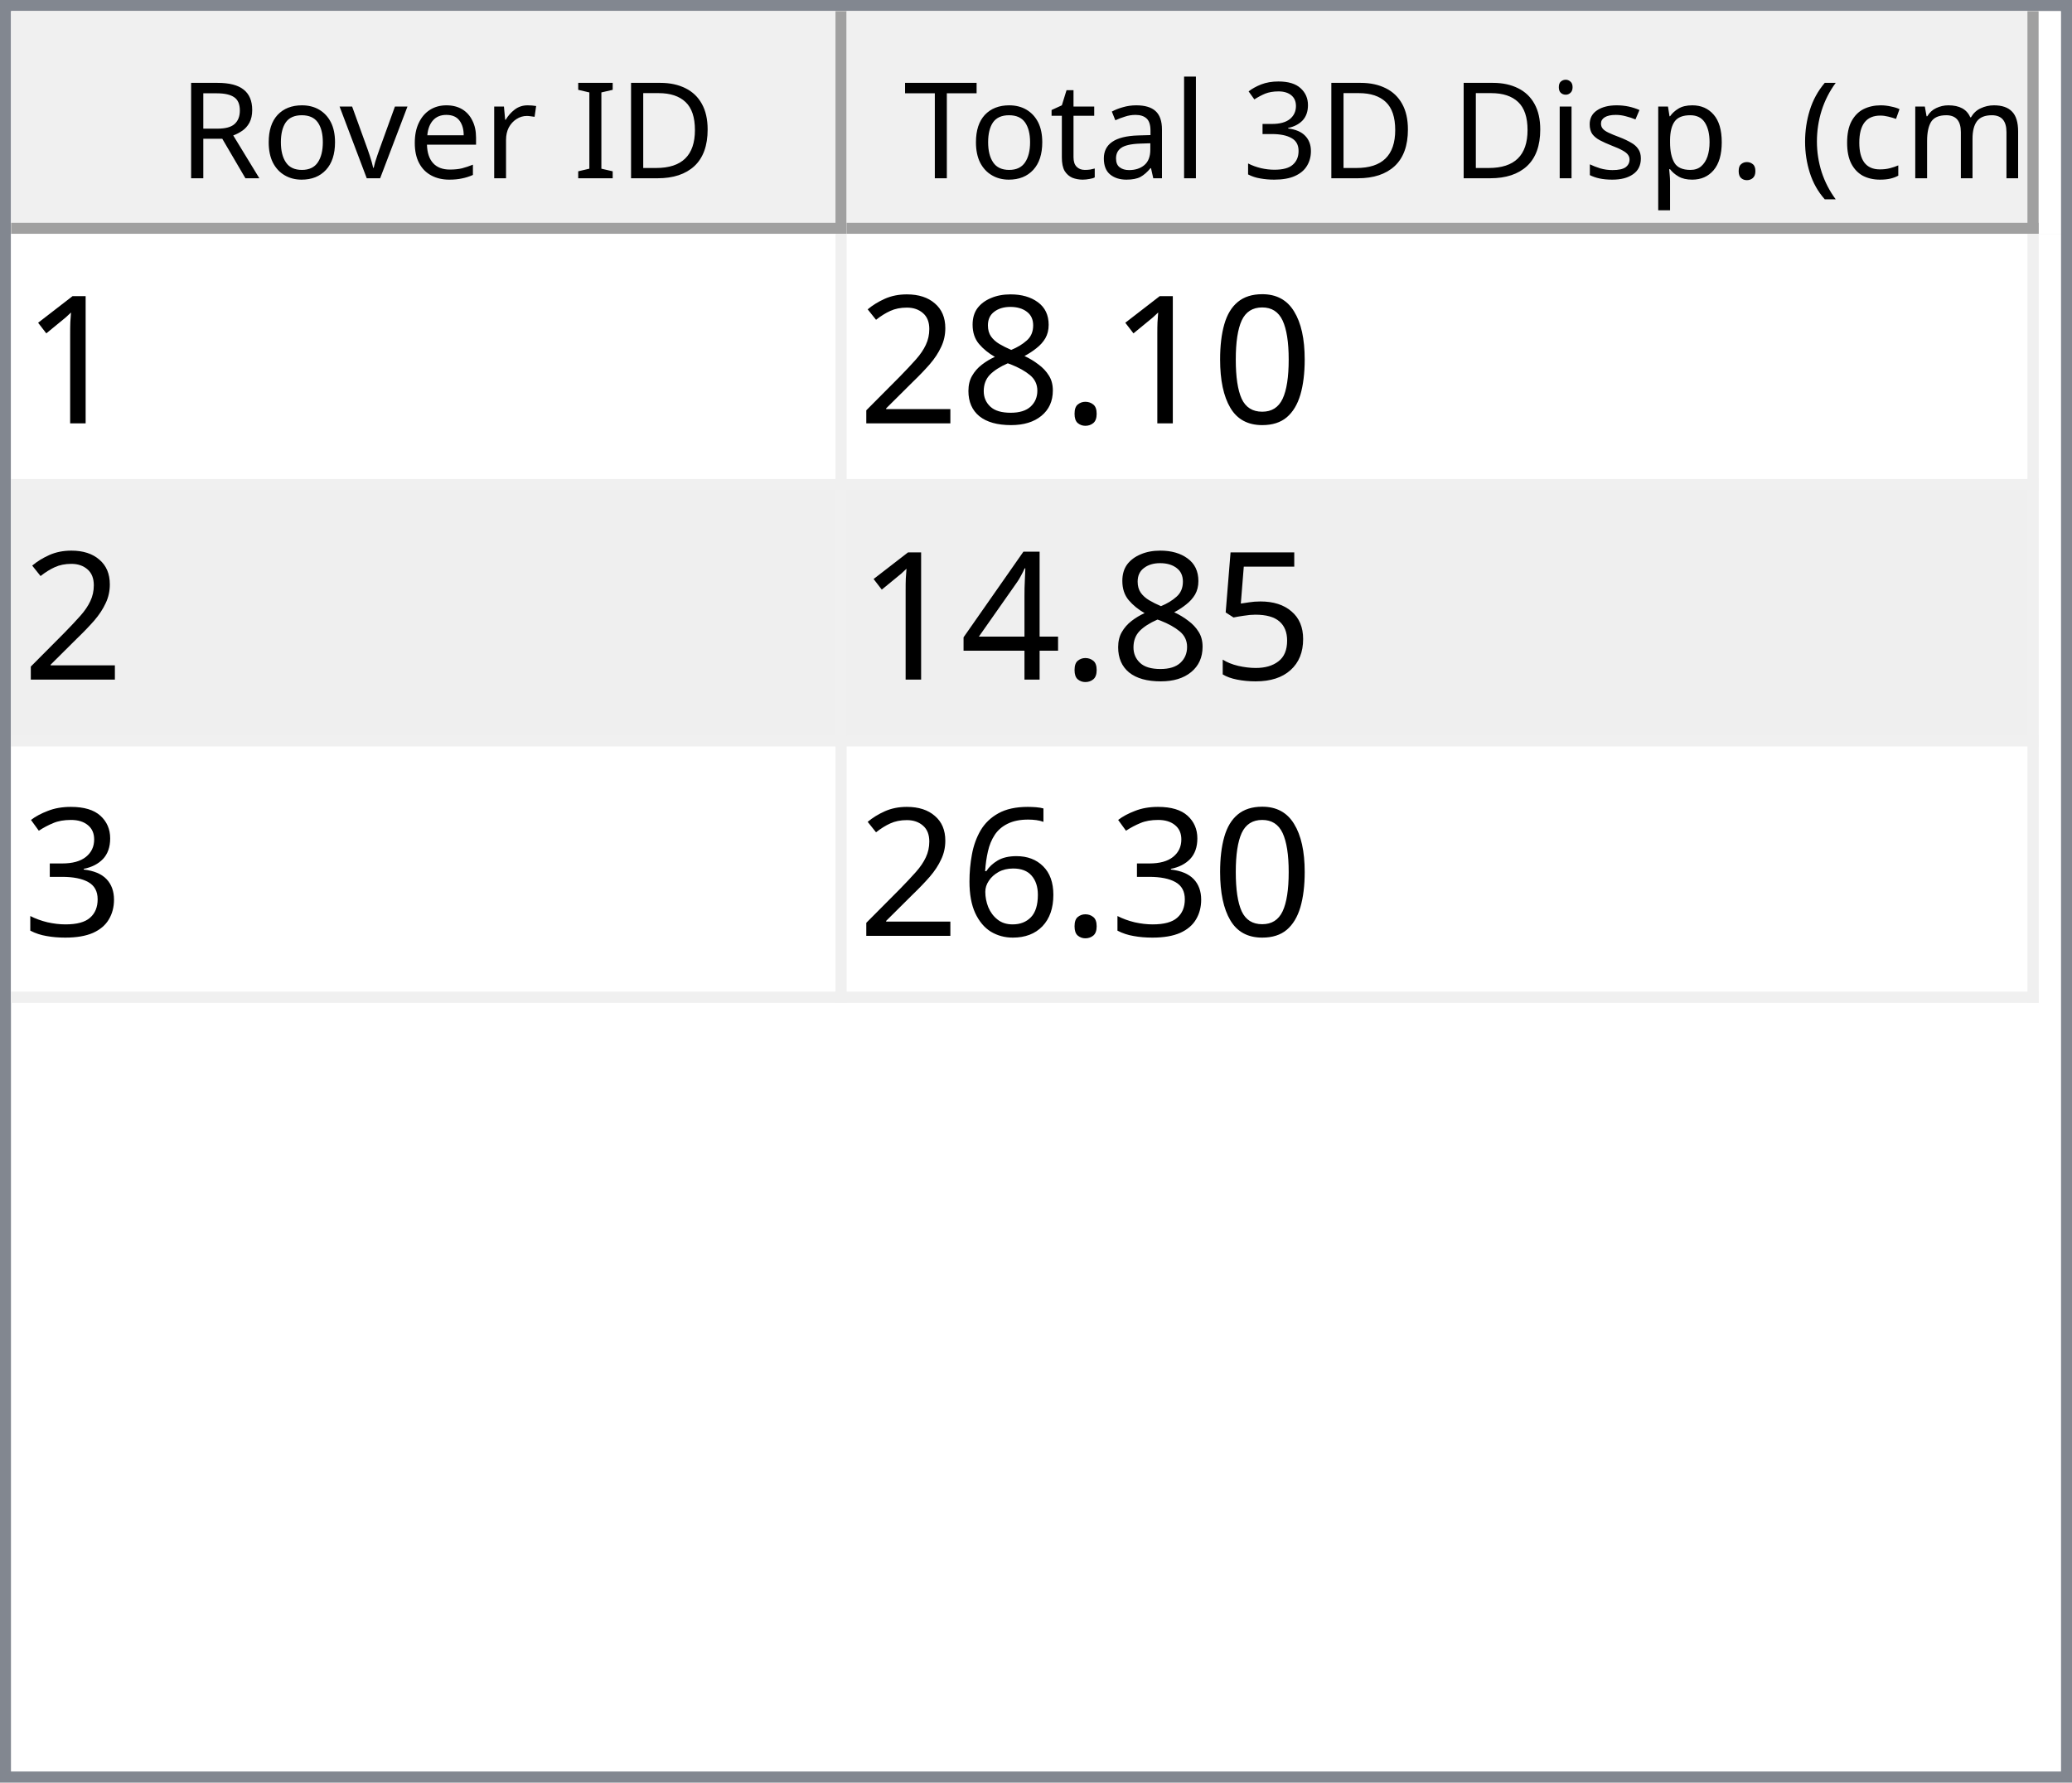
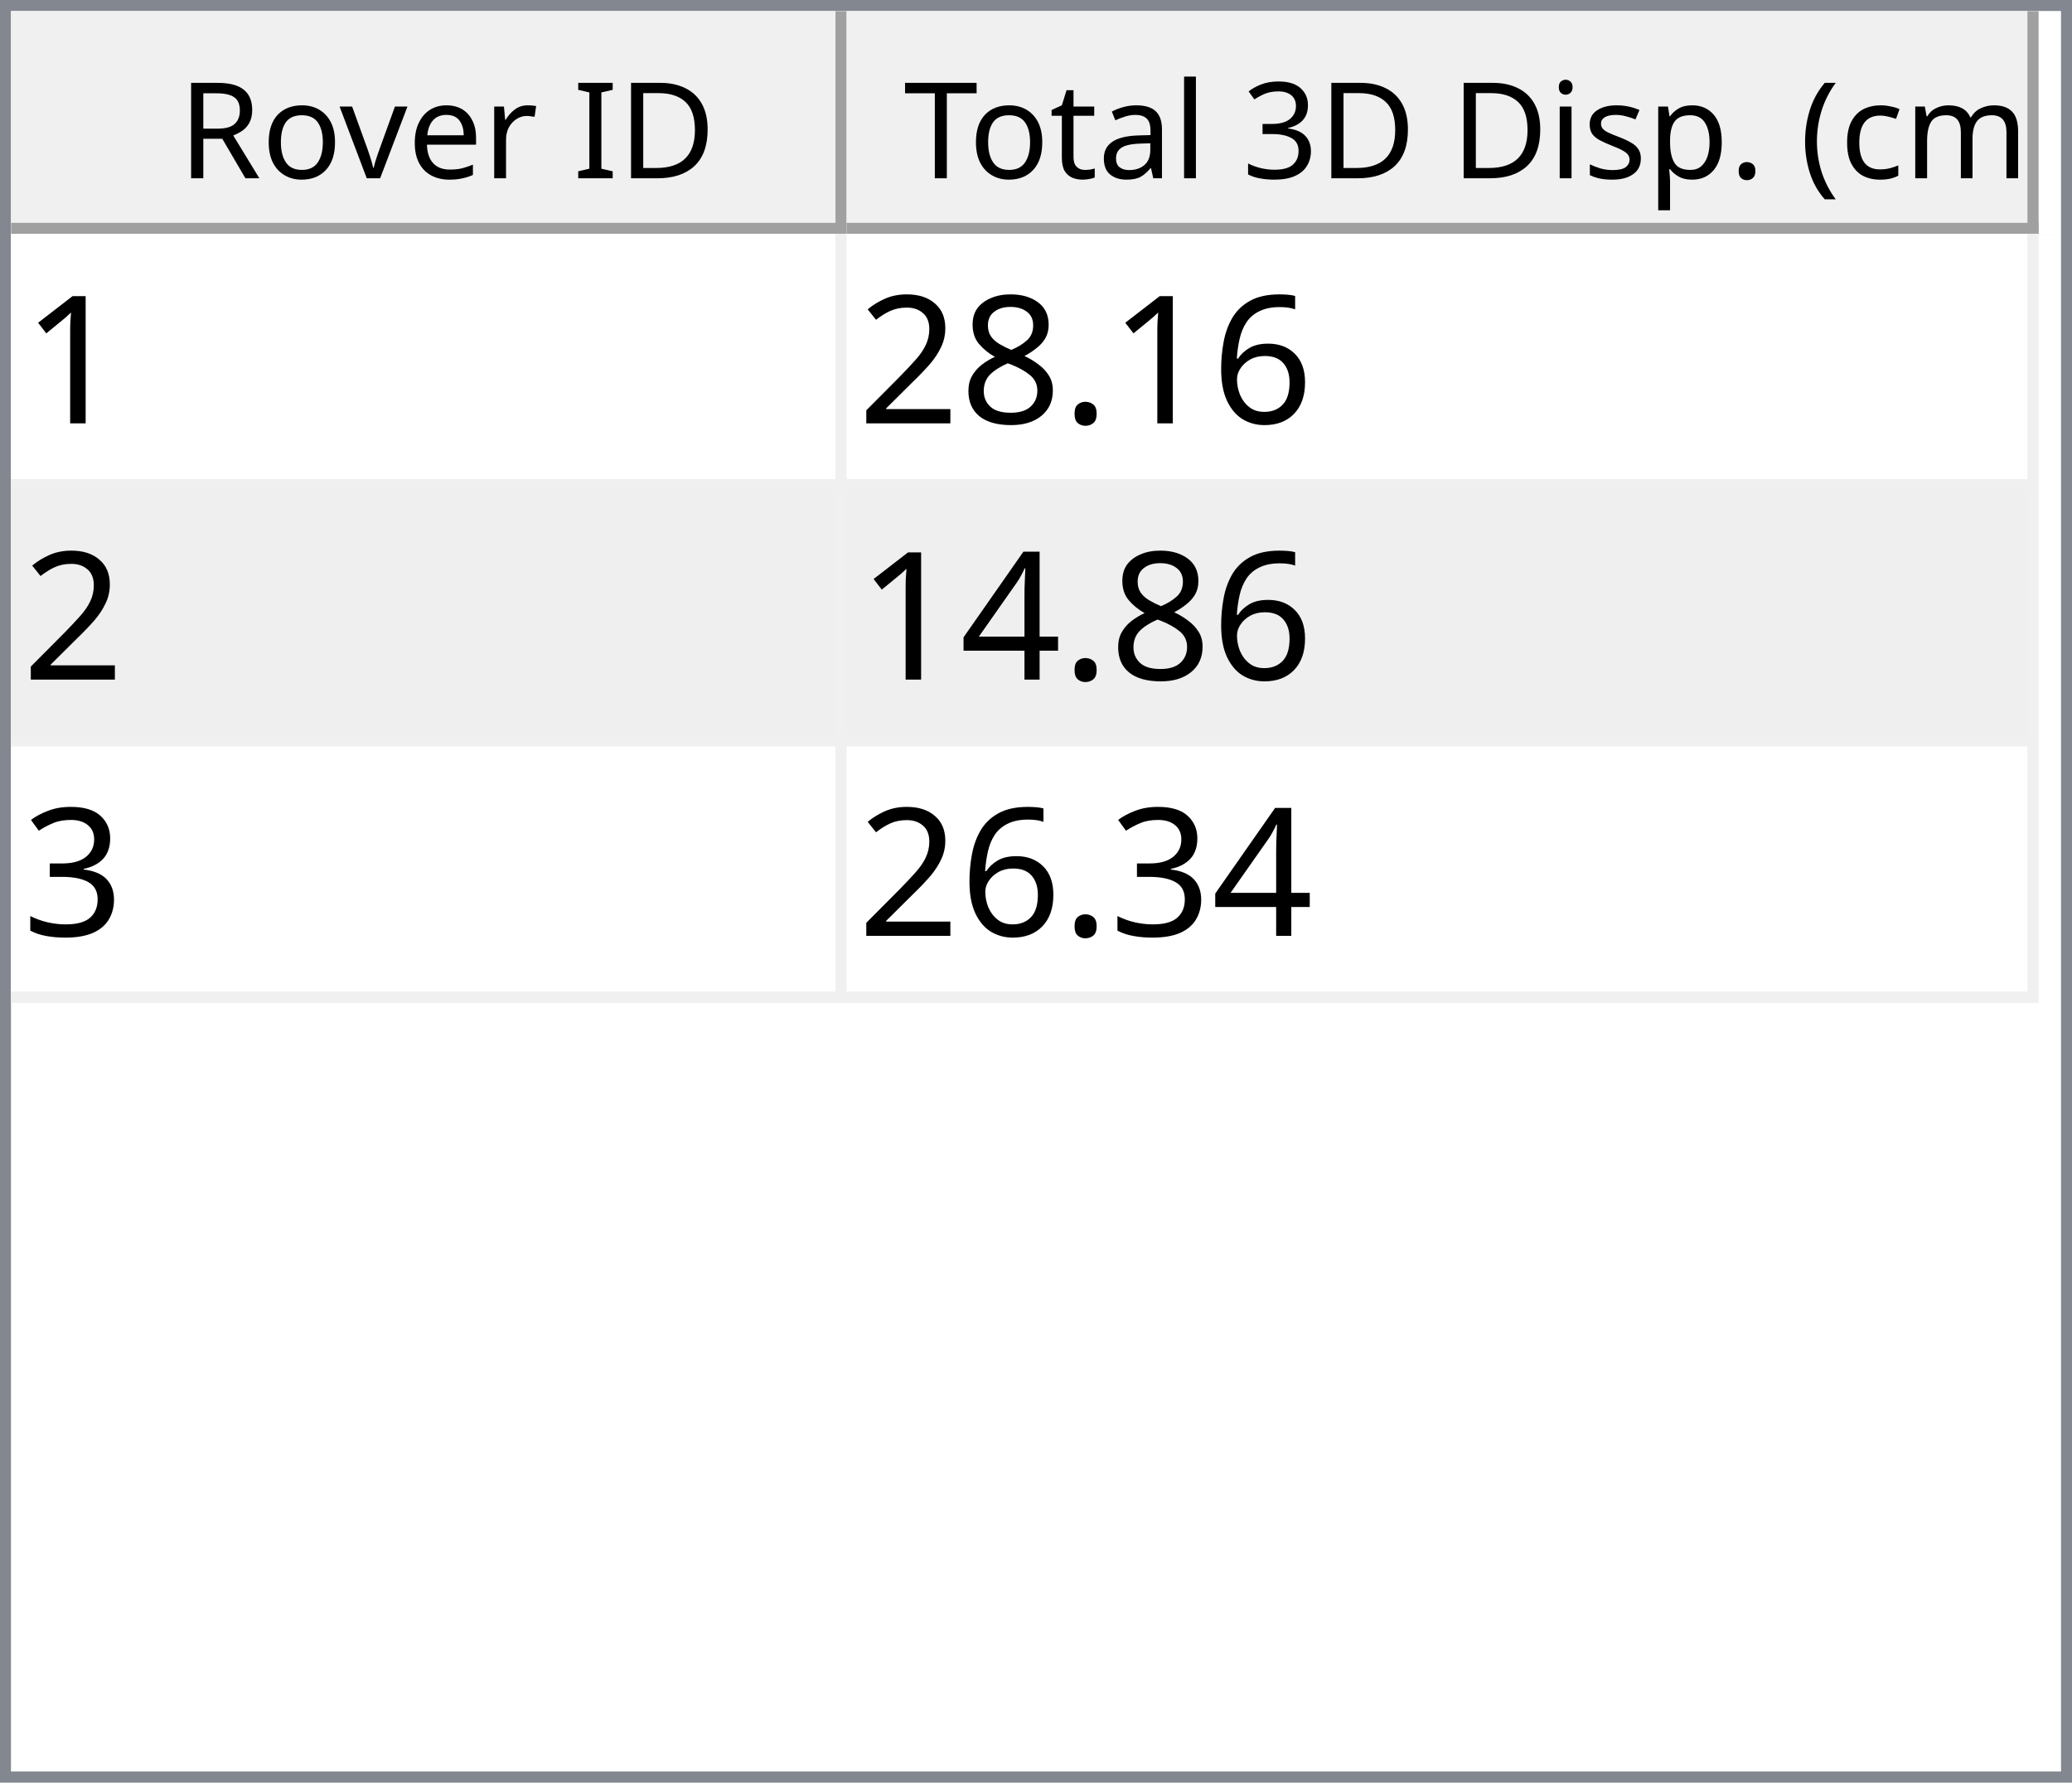
<svg xmlns="http://www.w3.org/2000/svg" style="fill-opacity:1; color-rendering:auto; color-interpolation:auto; text-rendering:auto; stroke:black; stroke-linecap:square; stroke-miterlimit:10; shape-rendering:auto; stroke-opacity:1; fill:black; stroke-dasharray:none; font-weight:normal; stroke-width:1; font-family:'Dialog'; font-style:normal; stroke-linejoin:miter; font-size:12px; stroke-dashoffset:0; image-rendering:auto;" width="186" height="160">
  <defs id="genericDefs" />
  <g>
    <defs id="defs1">
      <clipPath clipPathUnits="userSpaceOnUse" id="clipPath1">
        <path d="M0 0 L186 0 L186 160 L0 160 L0 0 Z" />
      </clipPath>
      <clipPath clipPathUnits="userSpaceOnUse" id="clipPath2">
        <path d="M0 0 L0 160 L186 160 L186 0 Z" />
      </clipPath>
      <clipPath clipPathUnits="userSpaceOnUse" id="clipPath3">
        <path d="M0 0 L0 20 L184 20 L184 0 Z" />
      </clipPath>
      <clipPath clipPathUnits="userSpaceOnUse" id="clipPath4">
        <path d="M0 0 L0 20 L75 20 L75 0 Z" />
      </clipPath>
      <clipPath clipPathUnits="userSpaceOnUse" id="clipPath5">
        <path d="M1 1 L1 19 L74 19 L74 1 Z" />
      </clipPath>
      <clipPath clipPathUnits="userSpaceOnUse" id="clipPath6">
        <path d="M0 0 L0 18 L73 18 L73 0 Z" />
      </clipPath>
      <clipPath clipPathUnits="userSpaceOnUse" id="clipPath7">
        <path d="M-0.5 -0.5 L-0.5 19.5 L74.5 19.5 L74.5 -0.5 Z" />
      </clipPath>
      <clipPath clipPathUnits="userSpaceOnUse" id="clipPath8">
        <path d="M0 0 L0 20 L107 20 L107 0 Z" />
      </clipPath>
      <clipPath clipPathUnits="userSpaceOnUse" id="clipPath9">
        <path d="M1 1 L1 19 L106 19 L106 1 Z" />
      </clipPath>
      <clipPath clipPathUnits="userSpaceOnUse" id="clipPath10">
        <path d="M0 0 L0 18 L105 18 L105 0 Z" />
      </clipPath>
      <clipPath clipPathUnits="userSpaceOnUse" id="clipPath11">
        <path d="M-0.5 -0.5 L-0.5 19.5 L106.5 19.5 L106.5 -0.5 Z" />
      </clipPath>
      <clipPath clipPathUnits="userSpaceOnUse" id="clipPath12">
        <path d="M0 0 L0 138 L184 138 L184 0 Z" />
      </clipPath>
      <clipPath clipPathUnits="userSpaceOnUse" id="clipPath13">
        <path d="M0 0 L0 69 L182 69 L182 0 Z" />
      </clipPath>
      <clipPath clipPathUnits="userSpaceOnUse" id="clipPath14">
        <path d="M-0.5 -0.5 L-0.5 68.5 L181.5 68.5 L181.5 -0.5 Z" />
      </clipPath>
      <clipPath clipPathUnits="userSpaceOnUse" id="clipPath15">
        <path d="M0 0 L0 22 L74 22 L74 0 Z" />
      </clipPath>
      <clipPath clipPathUnits="userSpaceOnUse" id="clipPath16">
        <path d="M0 0 L0 22 L106 22 L106 0 Z" />
      </clipPath>
      <font horiz-adv-x="64.551" id="font1">
        <font-face ascent="107.91" descent="25.098" units-per-em="100" style="font-style:normal; font-family:Segoe UI; font-weight:normal;" />
        <missing-glyph horiz-adv-x="64.551" d="M8.109 0 L8.109 68.266 L56.453 68.266 L56.453 0 L8.109 0 ZM15.328 7.234 L49.219 7.234 L49.219 61.031 L15.328 61.031 L15.328 7.234 Z" />
        <glyph unicode="D" horiz-adv-x="70.117" d="M9.188 0 L9.188 70.016 L28.516 70.016 Q65.531 70.016 65.531 35.891 Q65.531 19.672 55.25 9.836 Q44.969 0 27.734 0 L9.188 0 ZM17.391 62.594 L17.391 7.422 L27.828 7.422 Q41.609 7.422 49.273 14.797 Q56.938 22.172 56.938 35.688 Q56.938 62.594 28.328 62.594 L17.391 62.594 Z" />
        <glyph unicode="I" horiz-adv-x="26.611" d="M17.391 0 L9.188 0 L9.188 70.016 L17.391 70.016 L17.391 0 Z" />
        <glyph unicode=" " horiz-adv-x="27.393" d="" />
        <glyph unicode="r" horiz-adv-x="34.766" d="M34.188 41.891 Q32.078 43.5 28.125 43.5 Q23 43.5 19.555 38.672 Q16.109 33.844 16.109 25.484 L16.109 0 L8.109 0 L8.109 50 L16.109 50 L16.109 39.703 L16.312 39.703 Q18.016 44.969 21.531 47.922 Q25.047 50.875 29.391 50.875 Q32.516 50.875 34.188 50.203 L34.188 41.891 Z" />
        <glyph unicode="e" horiz-adv-x="52.295" d="M48.297 23 L12.984 23 Q13.188 14.656 17.484 10.109 Q21.781 5.562 29.297 5.562 Q37.75 5.562 44.828 11.141 L44.828 3.609 Q38.234 -1.172 27.391 -1.172 Q16.797 -1.172 10.742 5.641 Q4.688 12.453 4.688 24.812 Q4.688 36.469 11.305 43.82 Q17.922 51.172 27.734 51.172 Q37.547 51.172 42.922 44.828 Q48.297 38.484 48.297 27.203 L48.297 23 ZM40.094 29.781 Q40.047 36.719 36.75 40.578 Q33.453 44.438 27.594 44.438 Q21.922 44.438 17.969 40.383 Q14.016 36.328 13.094 29.781 L40.094 29.781 Z" />
        <glyph unicode="v" horiz-adv-x="47.9" d="M47.406 50 L27.484 0 L19.625 0 L0.688 50 L9.469 50 L22.172 13.672 Q23.578 9.672 23.922 6.688 L24.125 6.688 Q24.609 10.453 25.688 13.484 L38.969 50 L47.406 50 Z" />
        <glyph unicode="o" horiz-adv-x="58.594" d="M29 -1.172 Q17.922 -1.172 11.305 5.836 Q4.688 12.844 4.688 24.422 Q4.688 37.016 11.57 44.094 Q18.453 51.172 30.172 51.172 Q41.359 51.172 47.633 44.289 Q53.906 37.406 53.906 25.203 Q53.906 13.234 47.141 6.031 Q40.375 -1.172 29 -1.172 ZM29.594 44.438 Q21.875 44.438 17.383 39.188 Q12.891 33.938 12.891 24.703 Q12.891 15.828 17.43 10.695 Q21.969 5.562 29.594 5.562 Q37.359 5.562 41.531 10.594 Q45.703 15.625 45.703 24.906 Q45.703 34.281 41.531 39.359 Q37.359 44.438 29.594 44.438 Z" />
        <glyph unicode="R" horiz-adv-x="59.814" d="M59.375 0 L49.609 0 L37.891 19.625 Q36.281 22.359 34.766 24.289 Q33.25 26.219 31.664 27.438 Q30.078 28.656 28.25 29.219 Q26.422 29.781 24.125 29.781 L17.391 29.781 L17.391 0 L9.188 0 L9.188 70.016 L30.078 70.016 Q34.672 70.016 38.555 68.867 Q42.438 67.719 45.289 65.375 Q48.141 63.031 49.758 59.547 Q51.375 56.062 51.375 51.375 Q51.375 47.703 50.273 44.656 Q49.172 41.609 47.148 39.211 Q45.125 36.812 42.266 35.133 Q39.406 33.453 35.844 32.516 L35.844 32.328 Q37.594 31.547 38.891 30.547 Q40.188 29.547 41.359 28.18 Q42.531 26.812 43.68 25.078 Q44.828 23.344 46.234 21.047 L59.375 0 ZM17.391 62.594 L17.391 37.203 L28.516 37.203 Q31.594 37.203 34.203 38.133 Q36.812 39.062 38.719 40.797 Q40.625 42.531 41.703 45.047 Q42.781 47.562 42.781 50.688 Q42.781 56.297 39.141 59.445 Q35.5 62.594 28.609 62.594 L17.391 62.594 Z" />
        <glyph unicode=")" horiz-adv-x="30.176" d="M8.297 -15.922 L1.172 -15.922 Q16.406 2.344 16.406 26.812 Q16.406 51.469 1.078 70.016 L8.297 70.016 Q23.531 52.156 23.531 26.703 Q23.531 1.375 8.297 -15.922 Z" />
        <glyph unicode="m" horiz-adv-x="86.133" d="M79.109 0 L71.094 0 L71.094 28.719 Q71.094 37.016 68.531 40.727 Q65.969 44.438 59.906 44.438 Q54.781 44.438 51.195 39.75 Q47.609 35.062 47.609 28.516 L47.609 0 L39.594 0 L39.594 29.688 Q39.594 44.438 28.219 44.438 Q22.953 44.438 19.531 40.016 Q16.109 35.594 16.109 28.516 L16.109 0 L8.109 0 L8.109 50 L16.109 50 L16.109 42.094 L16.312 42.094 Q21.625 51.172 31.844 51.172 Q36.969 51.172 40.773 48.312 Q44.578 45.453 46 40.828 Q51.562 51.172 62.594 51.172 Q79.109 51.172 79.109 30.812 L79.109 0 Z" />
        <glyph unicode="c" horiz-adv-x="46.191" d="M42.188 2.297 Q36.422 -1.172 28.516 -1.172 Q17.828 -1.172 11.258 5.789 Q4.688 12.75 4.688 23.828 Q4.688 36.188 11.766 43.68 Q18.844 51.172 30.672 51.172 Q37.25 51.172 42.281 48.734 L42.281 40.531 Q36.719 44.438 30.375 44.438 Q22.703 44.438 17.797 38.945 Q12.891 33.453 12.891 24.516 Q12.891 15.719 17.508 10.641 Q22.125 5.562 29.891 5.562 Q36.422 5.562 42.188 9.906 L42.188 2.297 Z" />
        <glyph unicode="(" horiz-adv-x="30.176" d="M29.109 -15.922 L21.969 -15.922 Q6.844 1.375 6.844 26.703 Q6.844 52.156 21.969 70.016 L29.203 70.016 Q13.875 51.469 13.875 26.812 Q13.875 2.344 29.109 -15.922 Z" />
        <glyph unicode="." horiz-adv-x="21.68" d="M10.891 -1.078 Q8.641 -1.078 7.055 0.539 Q5.469 2.156 5.469 4.391 Q5.469 6.641 7.055 8.273 Q8.641 9.906 10.891 9.906 Q13.188 9.906 14.797 8.273 Q16.406 6.641 16.406 4.391 Q16.406 2.156 14.797 0.539 Q13.188 -1.078 10.891 -1.078 Z" />
        <glyph unicode="p" horiz-adv-x="58.789" d="M16.312 7.234 L16.109 7.234 L16.109 -23 L8.109 -23 L8.109 50 L16.109 50 L16.109 41.219 L16.312 41.219 Q22.219 51.172 33.594 51.172 Q43.266 51.172 48.688 44.461 Q54.109 37.75 54.109 26.469 Q54.109 13.922 48 6.375 Q41.891 -1.172 31.297 -1.172 Q21.578 -1.172 16.312 7.234 ZM16.109 27.391 L16.109 20.406 Q16.109 14.203 20.141 9.883 Q24.172 5.562 30.375 5.562 Q37.641 5.562 41.773 11.133 Q45.906 16.703 45.906 26.609 Q45.906 34.969 42.047 39.703 Q38.188 44.438 31.594 44.438 Q24.609 44.438 20.359 39.578 Q16.109 34.719 16.109 27.391 Z" />
        <glyph unicode="s" horiz-adv-x="42.432" d="M5.078 1.812 L5.078 10.406 Q11.625 5.562 19.484 5.562 Q30.031 5.562 30.031 12.594 Q30.031 14.594 29.125 15.992 Q28.219 17.391 26.68 18.461 Q25.141 19.531 23.07 20.383 Q21 21.234 18.609 22.172 Q15.281 23.484 12.766 24.828 Q10.25 26.172 8.57 27.859 Q6.891 29.547 6.031 31.695 Q5.172 33.844 5.172 36.719 Q5.172 40.234 6.789 42.945 Q8.406 45.656 11.086 47.484 Q13.766 49.312 17.211 50.242 Q20.656 51.172 24.312 51.172 Q30.812 51.172 35.938 48.922 L35.938 40.828 Q30.422 44.438 23.25 44.438 Q21 44.438 19.195 43.922 Q17.391 43.406 16.094 42.477 Q14.797 41.547 14.086 40.258 Q13.375 38.969 13.375 37.406 Q13.375 35.453 14.086 34.133 Q14.797 32.812 16.164 31.789 Q17.531 30.766 19.484 29.938 Q21.438 29.109 23.922 28.125 Q27.25 26.859 29.883 25.516 Q32.516 24.172 34.375 22.484 Q36.234 20.797 37.234 18.602 Q38.234 16.406 38.234 13.375 Q38.234 9.672 36.602 6.938 Q34.969 4.203 32.234 2.398 Q29.5 0.594 25.93 -0.289 Q22.359 -1.172 18.453 -1.172 Q10.75 -1.172 5.078 1.812 Z" />
        <glyph unicode="i" horiz-adv-x="24.219" d="M12.203 62.703 Q10.062 62.703 8.547 64.164 Q7.031 65.625 7.031 67.875 Q7.031 70.125 8.547 71.609 Q10.062 73.094 12.203 73.094 Q14.406 73.094 15.945 71.609 Q17.484 70.125 17.484 67.875 Q17.484 65.719 15.945 64.211 Q14.406 62.703 12.203 62.703 ZM16.109 0 L8.109 0 L8.109 50 L16.109 50 L16.109 0 Z" />
        <glyph unicode="3" horiz-adv-x="53.906" d="M46.531 19.828 Q46.531 15.094 44.75 11.211 Q42.969 7.328 39.719 4.57 Q36.469 1.812 31.93 0.297 Q27.391 -1.219 21.922 -1.219 Q11.922 -1.219 6 2.594 L6 11.188 Q13.094 5.609 22.219 5.609 Q25.875 5.609 28.828 6.539 Q31.781 7.469 33.906 9.227 Q36.031 10.984 37.18 13.477 Q38.328 15.969 38.328 19.094 Q38.328 32.812 18.797 32.812 L12.984 32.812 L12.984 39.594 L18.5 39.594 Q35.797 39.594 35.797 52.484 Q35.797 64.406 22.609 64.406 Q15.188 64.406 8.688 59.422 L8.688 67.188 Q15.375 71.188 24.609 71.188 Q29 71.188 32.57 69.969 Q36.141 68.75 38.68 66.555 Q41.219 64.359 42.609 61.281 Q44 58.203 44 54.5 Q44 40.672 30.031 36.719 L30.031 36.531 Q33.594 36.141 36.625 34.797 Q39.656 33.453 41.852 31.305 Q44.047 29.156 45.289 26.25 Q46.531 23.344 46.531 19.828 Z" />
        <glyph unicode="l" horiz-adv-x="24.219" d="M16.109 0 L8.109 0 L8.109 74.031 L16.109 74.031 L16.109 0 Z" />
        <glyph unicode="a" horiz-adv-x="50.879" d="M43.891 0 L35.891 0 L35.891 7.812 L35.688 7.812 Q30.469 -1.172 20.312 -1.172 Q12.844 -1.172 8.617 2.781 Q4.391 6.734 4.391 13.281 Q4.391 27.297 20.906 29.594 L35.891 31.688 Q35.891 44.438 25.594 44.438 Q16.547 44.438 9.281 38.281 L9.281 46.484 Q16.656 51.172 26.266 51.172 Q43.891 51.172 43.891 32.516 L43.891 0 ZM35.891 25.297 L23.828 23.641 Q18.266 22.859 15.43 20.875 Q12.594 18.891 12.594 13.875 Q12.594 10.203 15.211 7.883 Q17.828 5.562 22.172 5.562 Q28.125 5.562 32.008 9.742 Q35.891 13.922 35.891 20.312 L35.891 25.297 Z" />
        <glyph unicode="t" horiz-adv-x="33.887" d="M31.297 0.484 Q28.469 -1.078 23.828 -1.078 Q10.688 -1.078 10.688 13.578 L10.688 43.172 L2.094 43.172 L2.094 50 L10.688 50 L10.688 62.203 L18.703 64.797 L18.703 50 L31.297 50 L31.297 43.172 L18.703 43.172 L18.703 14.984 Q18.703 9.969 20.414 7.82 Q22.125 5.672 26.078 5.672 Q29.109 5.672 31.297 7.328 L31.297 0.484 Z" />
        <glyph unicode="T" horiz-adv-x="52.393" d="M50.594 62.594 L30.375 62.594 L30.375 0 L22.172 0 L22.172 62.594 L2 62.594 L2 70.016 L50.594 70.016 L50.594 62.594 Z" />
      </font>
      <font horiz-adv-x="75.0" id="font2">
        <font-face ascent="100.537" descent="21.973" units-per-em="100" style="font-style:normal; font-family:sans-serif; font-weight:normal;" />
        <missing-glyph horiz-adv-x="75.0" d="M12.5 0 L12.5 62.5 L62.5 62.5 L62.5 0 L12.5 0 ZM14.062 1.562 L60.938 1.562 L60.938 60.938 L14.062 60.938 L14.062 1.562 Z" />
        <glyph unicode="1" horiz-adv-x="55.615" d="M37.25 0 L28.469 0 L28.469 56 Q25.297 52.984 20.141 49.953 Q14.984 46.922 10.891 45.406 L10.891 53.906 Q18.266 57.375 23.781 62.305 Q29.297 67.234 31.594 71.875 L37.25 71.875 L37.25 0 Z" />
-         <glyph unicode="0" horiz-adv-x="55.615" d="M4.156 35.297 Q4.156 48 6.766 55.742 Q9.375 63.484 14.523 67.68 Q19.672 71.875 27.484 71.875 Q33.25 71.875 37.594 69.555 Q41.938 67.234 44.773 62.867 Q47.609 58.5 49.219 52.227 Q50.828 45.953 50.828 35.297 Q50.828 22.703 48.242 14.969 Q45.656 7.234 40.508 3.008 Q35.359 -1.219 27.484 -1.219 Q17.141 -1.219 11.234 6.203 Q4.156 15.141 4.156 35.297 ZM13.188 35.297 Q13.188 17.672 17.312 11.836 Q21.438 6 27.484 6 Q33.547 6 37.672 11.859 Q41.797 17.719 41.797 35.297 Q41.797 52.984 37.672 58.789 Q33.547 64.594 27.391 64.594 Q21.344 64.594 17.719 59.469 Q13.188 52.938 13.188 35.297 Z" />
+         <glyph unicode="6" horiz-adv-x="55.615" d="M49.75 54.047 L41.016 53.375 Q39.844 58.547 37.703 60.891 Q34.125 64.656 28.906 64.656 Q24.703 64.656 21.531 62.312 Q17.391 59.281 14.992 53.469 Q12.594 47.656 12.5 36.922 Q15.672 41.75 20.266 44.094 Q24.859 46.438 29.891 46.438 Q38.672 46.438 44.852 39.969 Q51.031 33.5 51.031 23.25 Q51.031 16.5 48.125 10.719 Q45.219 4.938 40.141 1.859 Q35.062 -1.219 28.609 -1.219 Q17.625 -1.219 10.695 6.859 Q3.766 14.938 3.766 33.5 Q3.766 54.25 11.422 63.672 Q18.109 71.875 29.438 71.875 Q37.891 71.875 43.289 67.141 Q48.688 62.406 49.75 54.047 ZM13.875 23.188 Q13.875 18.656 15.797 14.508 Q17.719 10.359 21.188 8.18 Q24.656 6 28.469 6 Q34.031 6 38.039 10.492 Q42.047 14.984 42.047 22.703 Q42.047 30.125 38.086 34.398 Q34.125 38.672 28.125 38.672 Q22.172 38.672 18.023 34.398 Q13.875 30.125 13.875 23.188 Z" />
        <glyph unicode="." horiz-adv-x="27.783" d="M9.078 0 L9.078 10.016 L19.094 10.016 L19.094 0 L9.078 0 Z" />
        <glyph unicode="8" horiz-adv-x="55.615" d="M17.672 38.812 Q12.203 40.828 9.57 44.539 Q6.938 48.25 6.938 53.422 Q6.938 61.234 12.555 66.555 Q18.172 71.875 27.484 71.875 Q36.859 71.875 42.578 66.43 Q48.297 60.984 48.297 53.172 Q48.297 48.188 45.68 44.508 Q43.062 40.828 37.75 38.812 Q44.344 36.672 47.781 31.883 Q51.219 27.094 51.219 20.453 Q51.219 11.281 44.727 5.031 Q38.234 -1.219 27.641 -1.219 Q17.047 -1.219 10.547 5.055 Q4.047 11.328 4.047 20.703 Q4.047 27.688 7.594 32.398 Q11.141 37.109 17.672 38.812 ZM15.922 53.719 Q15.922 48.641 19.195 45.414 Q22.469 42.188 27.688 42.188 Q32.766 42.188 36.016 45.383 Q39.266 48.578 39.266 53.219 Q39.266 58.062 35.914 61.359 Q32.562 64.656 27.594 64.656 Q22.562 64.656 19.242 61.43 Q15.922 58.203 15.922 53.719 ZM13.094 20.656 Q13.094 16.891 14.875 13.375 Q16.656 9.859 20.172 7.93 Q23.688 6 27.734 6 Q34.031 6 38.133 10.055 Q42.234 14.109 42.234 20.359 Q42.234 26.703 38.016 30.859 Q33.797 35.016 27.438 35.016 Q21.234 35.016 17.164 30.914 Q13.094 26.812 13.094 20.656 Z" />
        <glyph unicode="2" horiz-adv-x="55.615" d="M50.344 8.453 L50.344 0 L3.031 0 Q2.938 3.172 4.047 6.109 Q5.859 10.938 9.836 15.625 Q13.812 20.312 21.344 26.469 Q33.016 36.031 37.117 41.625 Q41.219 47.219 41.219 52.203 Q41.219 57.422 37.477 61.008 Q33.734 64.594 27.734 64.594 Q21.391 64.594 17.578 60.789 Q13.766 56.984 13.719 50.25 L4.688 51.172 Q5.609 61.281 11.664 66.578 Q17.719 71.875 27.938 71.875 Q38.234 71.875 44.242 66.164 Q50.25 60.453 50.25 52 Q50.25 47.703 48.492 43.555 Q46.734 39.406 42.656 34.812 Q38.578 30.219 29.109 22.219 Q21.188 15.578 18.945 13.211 Q16.703 10.844 15.234 8.453 L50.344 8.453 Z" />
-         <glyph unicode="5" horiz-adv-x="55.615" d="M4.156 18.75 L13.375 19.531 Q14.406 12.797 18.141 9.398 Q21.875 6 27.156 6 Q33.5 6 37.891 10.789 Q42.281 15.578 42.281 23.484 Q42.281 31 38.062 35.352 Q33.844 39.703 27 39.703 Q22.75 39.703 19.336 37.773 Q15.922 35.844 13.969 32.766 L5.719 33.844 L12.641 70.609 L48.25 70.609 L48.25 62.203 L19.672 62.203 L15.828 42.969 Q22.266 47.469 29.344 47.469 Q38.719 47.469 45.164 40.969 Q51.609 34.469 51.609 24.266 Q51.609 14.547 45.953 7.469 Q39.062 -1.219 27.156 -1.219 Q17.391 -1.219 11.211 4.25 Q5.031 9.719 4.156 18.75 Z" />
        <glyph unicode="4" horiz-adv-x="55.615" d="M32.328 0 L32.328 17.141 L1.266 17.141 L1.266 25.203 L33.938 71.578 L41.109 71.578 L41.109 25.203 L50.781 25.203 L50.781 17.141 L41.109 17.141 L41.109 0 L32.328 0 ZM32.328 25.203 L32.328 57.469 L9.906 25.203 L32.328 25.203 Z" />
        <glyph unicode="3" horiz-adv-x="55.615" d="M4.203 18.891 L12.984 20.062 Q14.5 12.594 18.141 9.297 Q21.781 6 27 6 Q33.203 6 37.477 10.297 Q41.75 14.594 41.75 20.953 Q41.75 27 37.797 30.93 Q33.844 34.859 27.734 34.859 Q25.25 34.859 21.531 33.891 L22.516 41.609 Q23.391 41.5 23.922 41.5 Q29.547 41.5 34.039 44.43 Q38.531 47.359 38.531 53.469 Q38.531 58.297 35.258 61.477 Q31.984 64.656 26.812 64.656 Q21.688 64.656 18.266 61.43 Q14.844 58.203 13.875 51.766 L5.078 53.328 Q6.688 62.156 12.398 67.016 Q18.109 71.875 26.609 71.875 Q32.469 71.875 37.398 69.359 Q42.328 66.844 44.945 62.5 Q47.562 58.156 47.562 53.266 Q47.562 48.641 45.07 44.828 Q42.578 41.016 37.703 38.766 Q44.047 37.312 47.562 32.695 Q51.078 28.078 51.078 21.141 Q51.078 11.766 44.242 5.25 Q37.406 -1.266 26.953 -1.266 Q17.531 -1.266 11.305 4.352 Q5.078 9.969 4.203 18.891 Z" />
-         <glyph unicode="6" horiz-adv-x="55.615" d="M49.75 54.047 L41.016 53.375 Q39.844 58.547 37.703 60.891 Q34.125 64.656 28.906 64.656 Q24.703 64.656 21.531 62.312 Q17.391 59.281 14.992 53.469 Q12.594 47.656 12.5 36.922 Q15.672 41.75 20.266 44.094 Q24.859 46.438 29.891 46.438 Q38.672 46.438 44.852 39.969 Q51.031 33.5 51.031 23.25 Q51.031 16.5 48.125 10.719 Q45.219 4.938 40.141 1.859 Q35.062 -1.219 28.609 -1.219 Q17.625 -1.219 10.695 6.859 Q3.766 14.938 3.766 33.5 Q3.766 54.25 11.422 63.672 Q18.109 71.875 29.438 71.875 Q37.891 71.875 43.289 67.141 Q48.688 62.406 49.75 54.047 ZM13.875 23.188 Q13.875 18.656 15.797 14.508 Q17.719 10.359 21.188 8.18 Q24.656 6 28.469 6 Q34.031 6 38.039 10.492 Q42.047 14.984 42.047 22.703 Q42.047 30.125 38.086 34.398 Q34.125 38.672 28.125 38.672 Q22.172 38.672 18.023 34.398 Q13.875 30.125 13.875 23.188 Z" />
      </font>
    </defs>
    <g style="fill:white; stroke:white;">
      <rect x="0" y="0" width="186" style="clip-path:url(#clipPath1); stroke:none;" height="160" />
    </g>
    <g style="fill:white; text-rendering:optimizeSpeed; color-rendering:optimizeSpeed; image-rendering:optimizeSpeed; shape-rendering:crispEdges; stroke:white; color-interpolation:sRGB;">
      <rect x="0" width="186" height="160" y="0" style="stroke:none;" />
      <path style="stroke:none;" d="M0 160 L186 160 L186 0 L0 0 Z" />
    </g>
    <g style="fill:rgb(240,240,240); font-family:'Segoe UI'; stroke:rgb(240,240,240);">
      <rect x="0" y="0" width="186" style="clip-path:url(#clipPath2); stroke:none;" height="160" />
    </g>
    <g style="fill:rgb(130,135,144); font-family:'Segoe UI'; stroke:rgb(130,135,144);">
      <path d="M0 0 L186 0 L186 160 L0 160 L0 0 ZM1 1 L185 1 L185 159 L1 159 L1 1 Z" style="fill-rule:evenodd; clip-path:url(#clipPath2); stroke:none;" />
    </g>
    <g style="fill:white; font-family:'Segoe UI'; stroke:white;" transform="translate(1,1)">
      <rect x="0" y="0" width="184" style="clip-path:url(#clipPath3); stroke:none;" height="20" />
    </g>
    <g style="fill:rgb(240,240,240); font-family:'Segoe UI'; stroke:rgb(240,240,240);" transform="translate(1,1)">
      <rect x="0" y="0" width="75" style="clip-path:url(#clipPath4); stroke:none;" height="20" />
    </g>
    <g style="font-family:'Segoe UI';" transform="translate(2,2)">
      <text x="14" xml:space="preserve" y="14" style="clip-path:url(#clipPath6); stroke:none;">Rover ID</text>
    </g>
    <g style="fill:rgb(160,160,160); font-family:'Segoe UI'; stroke:rgb(160,160,160); stroke-linejoin:bevel;" transform="translate(1.5,1.5)">
      <line x1="74" x2="74" y1="0" style="fill:none; clip-path:url(#clipPath7);" y2="19" />
    </g>
    <g style="fill:rgb(160,160,160); font-family:'Segoe UI'; stroke:rgb(160,160,160); stroke-linejoin:bevel;" transform="matrix(1,0,0,1,1,1) translate(0.5,0.5)">
      <line x1="0" x2="74" y1="19" style="fill:none; clip-path:url(#clipPath7);" y2="19" />
    </g>
    <g style="fill:rgb(240,240,240); font-family:'Segoe UI'; stroke:rgb(240,240,240);" transform="translate(76,1)">
      <rect x="0" y="0" width="107" style="clip-path:url(#clipPath8); stroke:none;" height="20" />
    </g>
    <g style="font-family:'Segoe UI';" transform="translate(77,2)">
      <text x="1" xml:space="preserve" y="14" style="clip-path:url(#clipPath10); stroke:none;"> Total 3D Disp. (cm)</text>
    </g>
    <g style="fill:rgb(160,160,160); font-family:'Segoe UI'; stroke:rgb(160,160,160); stroke-linejoin:bevel;" transform="translate(76.5,1.5)">
      <line x1="106" x2="106" y1="0" style="fill:none; clip-path:url(#clipPath11);" y2="19" />
    </g>
    <g style="fill:rgb(160,160,160); font-family:'Segoe UI'; stroke:rgb(160,160,160); stroke-linejoin:bevel;" transform="matrix(1,0,0,1,76,1) translate(0.5,0.5)">
      <line x1="0" x2="106" y1="19" style="fill:none; clip-path:url(#clipPath11);" y2="19" />
    </g>
    <g style="fill:white; font-family:'Segoe UI'; stroke:white;" transform="translate(1,21)">
      <rect x="0" y="0" width="184" style="clip-path:url(#clipPath12); stroke:none;" height="138" />
    </g>
    <g style="fill:rgb(240,240,240); font-size:16px; font-family:sans-serif; stroke:rgb(240,240,240);" transform="translate(1,21)">
      <rect x="0" y="0" width="182" style="clip-path:url(#clipPath13); stroke:none;" height="69" />
      <line transform="translate(0.5,0.5)" x1="0" x2="181" y1="22" style="clip-path:url(#clipPath14); fill:none; stroke-linejoin:bevel;" y2="22" />
    </g>
    <g transform="matrix(1,0,0,1,1,21) translate(0.5,0.5)" style="fill:rgb(240,240,240); font-size:16px; font-family:sans-serif; stroke:rgb(240,240,240); stroke-linejoin:bevel;">
      <line x1="0" x2="181" y1="45" style="fill:none; clip-path:url(#clipPath14);" y2="45" />
    </g>
    <g transform="matrix(1,0,0,1,1,21) translate(0.5,0.5)" style="fill:rgb(240,240,240); font-size:16px; font-family:sans-serif; stroke:rgb(240,240,240); stroke-linejoin:bevel;">
      <line x1="0" x2="181" y1="68" style="fill:none; clip-path:url(#clipPath14);" y2="68" />
    </g>
    <g transform="matrix(1,0,0,1,1,21) translate(0.5,0.5)" style="fill:rgb(240,240,240); font-size:16px; font-family:sans-serif; stroke:rgb(240,240,240); stroke-linejoin:bevel;">
      <line x1="74" x2="74" y1="0" style="fill:none; clip-path:url(#clipPath14);" y2="68" />
    </g>
    <g transform="matrix(1,0,0,1,1,21) translate(0.5,0.5)" style="fill:rgb(240,240,240); font-size:16px; font-family:sans-serif; stroke:rgb(240,240,240); stroke-linejoin:bevel;">
      <line x1="181" x2="181" y1="0" style="fill:none; clip-path:url(#clipPath14);" y2="68" />
    </g>
    <g style="fill:white; font-size:16px; font-family:sans-serif; stroke:white;" transform="matrix(1,0,0,1,1,21)">
      <rect x="0" y="0" width="74" style="clip-path:url(#clipPath15); stroke:none;" height="22" />
      <text x="1" y="17" style="fill:black; clip-path:url(#clipPath15); stroke:none;" xml:space="preserve">1</text>
    </g>
    <g style="fill:white; font-size:16px; font-family:sans-serif; stroke:white;" transform="matrix(1,0,0,1,1,21) translate(75,0)">
      <rect x="0" y="0" width="106" style="clip-path:url(#clipPath16); stroke:none;" height="22" />
-       <text x="1" y="17" style="fill:black; clip-path:url(#clipPath16); stroke:none;" xml:space="preserve">28.10</text>
+       <text x="1" y="17" style="fill:black; clip-path:url(#clipPath16); stroke:none;" xml:space="preserve">28.16</text>
    </g>
    <g style="fill:rgb(239,239,239); font-size:16px; font-family:sans-serif; stroke:rgb(239,239,239);" transform="matrix(1,0,0,1,1,21) translate(0,23)">
      <rect x="0" y="0" width="74" style="clip-path:url(#clipPath15); stroke:none;" height="22" />
      <text x="1" y="17" style="fill:black; clip-path:url(#clipPath15); stroke:none;" xml:space="preserve">2</text>
    </g>
    <g style="fill:rgb(239,239,239); font-size:16px; font-family:sans-serif; stroke:rgb(239,239,239);" transform="matrix(1,0,0,1,1,21) translate(75,23)">
      <rect x="0" y="0" width="106" style="clip-path:url(#clipPath16); stroke:none;" height="22" />
-       <text x="1" y="17" style="fill:black; clip-path:url(#clipPath16); stroke:none;" xml:space="preserve">14.85</text>
+       <text x="1" y="17" style="fill:black; clip-path:url(#clipPath16); stroke:none;" xml:space="preserve">14.86</text>
    </g>
    <g style="fill:white; font-size:16px; font-family:sans-serif; stroke:white;" transform="matrix(1,0,0,1,1,21) translate(0,46)">
      <rect x="0" y="0" width="74" style="clip-path:url(#clipPath15); stroke:none;" height="22" />
      <text x="1" y="17" style="fill:black; clip-path:url(#clipPath15); stroke:none;" xml:space="preserve">3</text>
    </g>
    <g style="fill:white; font-size:16px; font-family:sans-serif; stroke:white;" transform="matrix(1,0,0,1,1,21) translate(75,46)">
      <rect x="0" y="0" width="106" style="clip-path:url(#clipPath16); stroke:none;" height="22" />
-       <text x="1" y="17" style="fill:black; clip-path:url(#clipPath16); stroke:none;" xml:space="preserve">26.30</text>
+       <text x="1" y="17" style="fill:black; clip-path:url(#clipPath16); stroke:none;" xml:space="preserve">26.34</text>
    </g>
  </g>
</svg>
